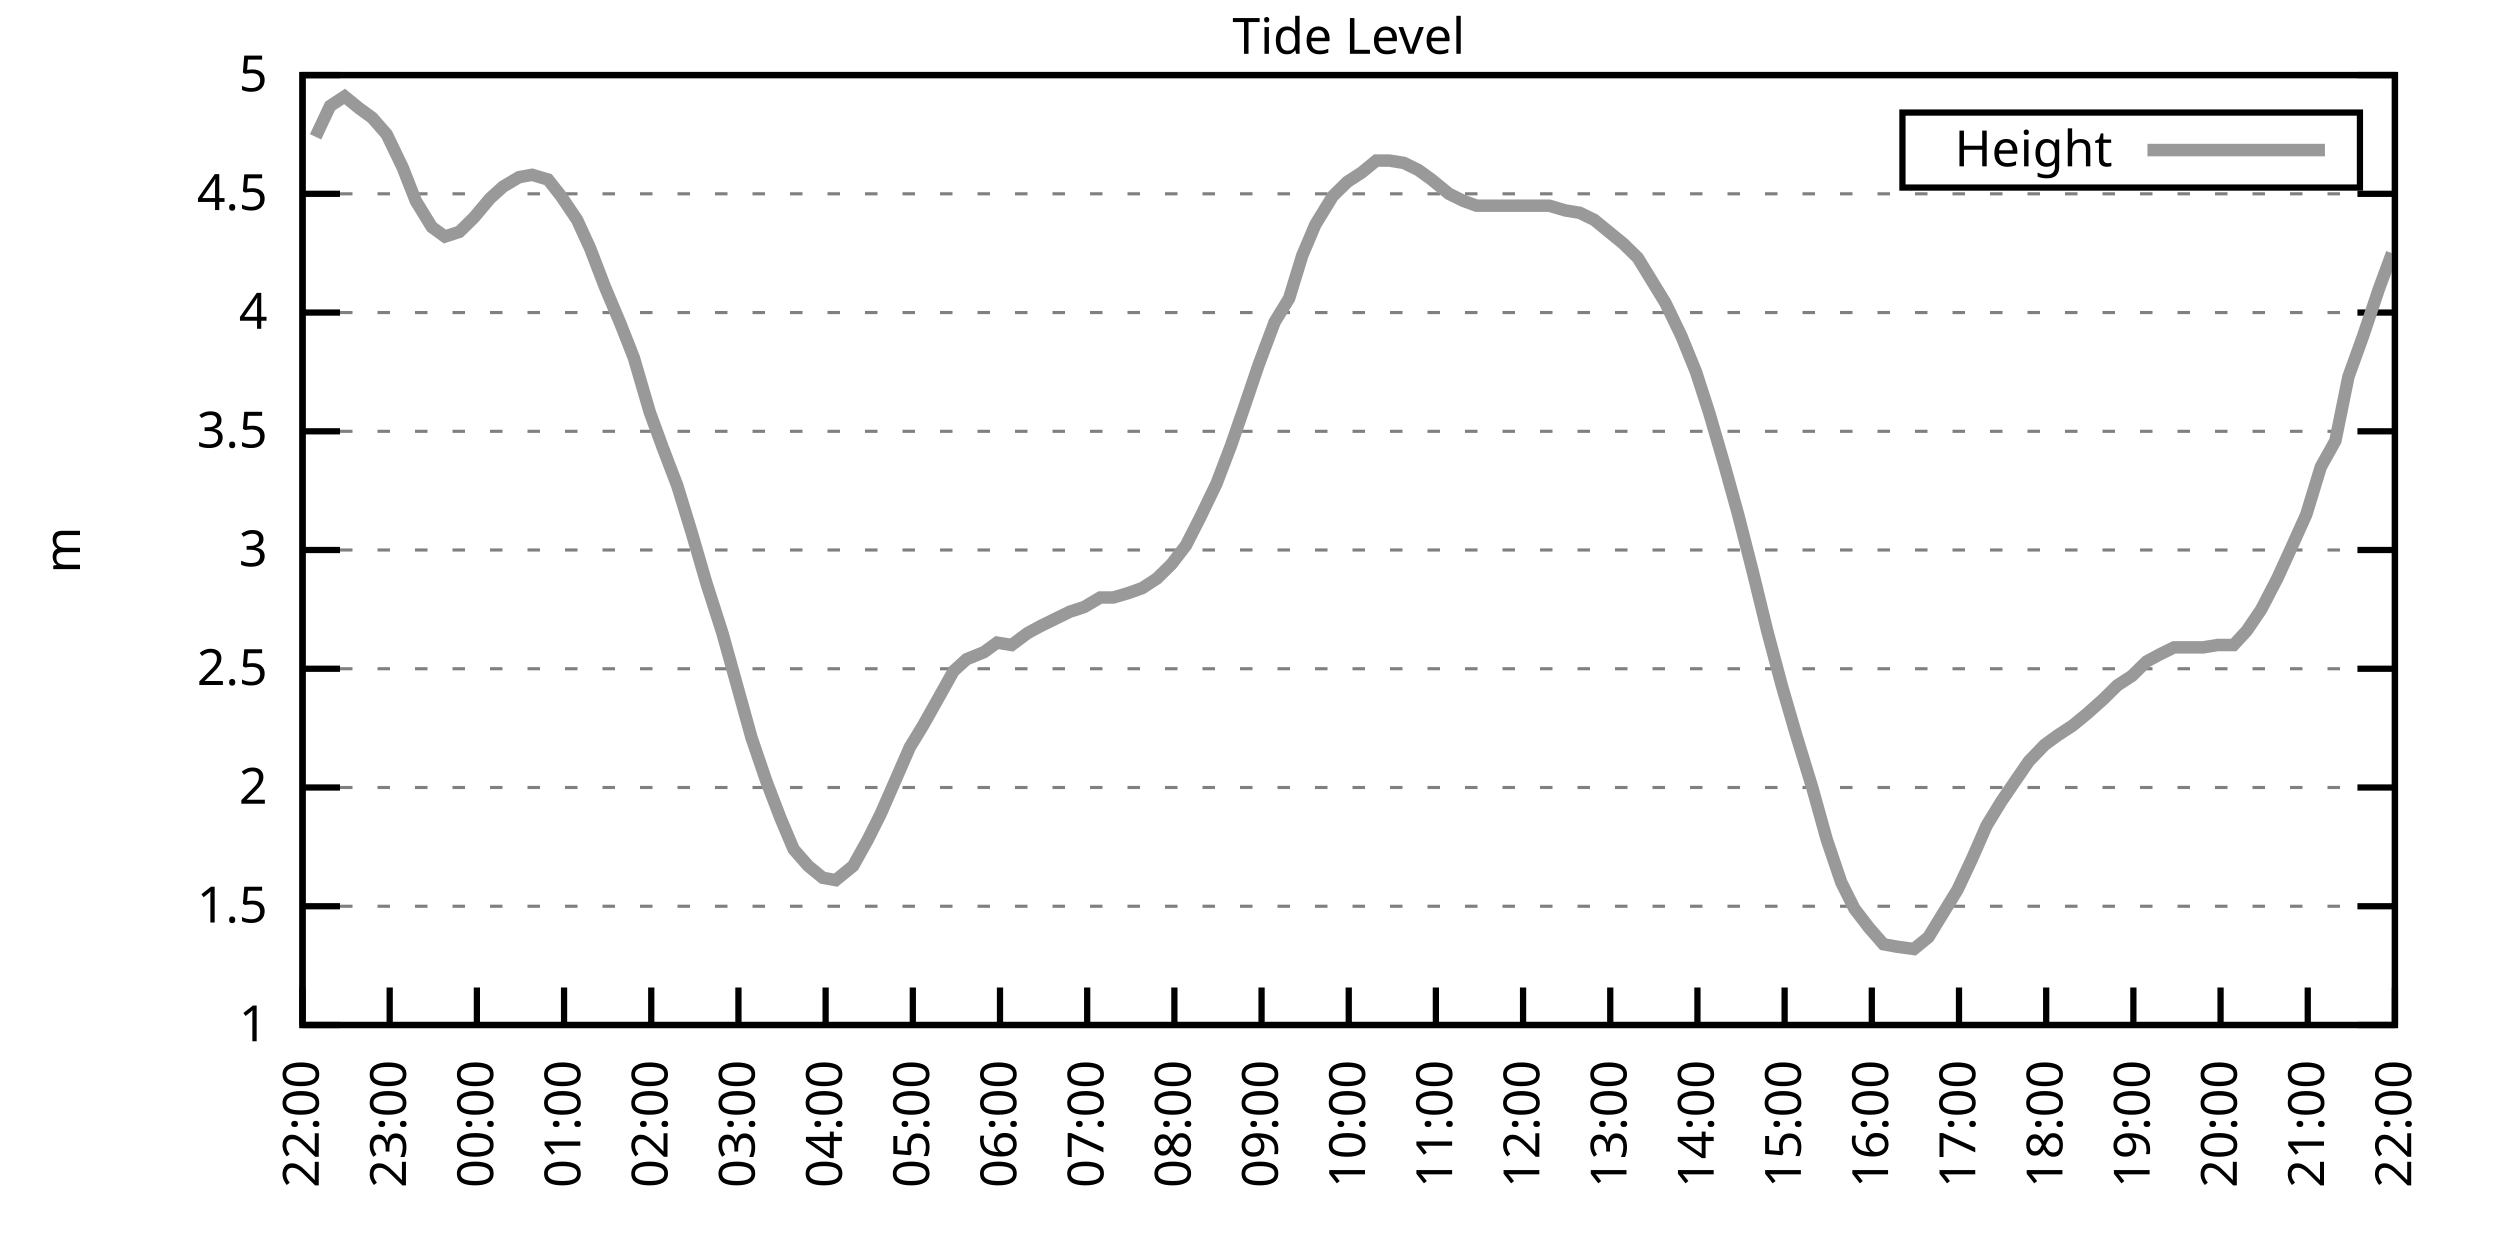
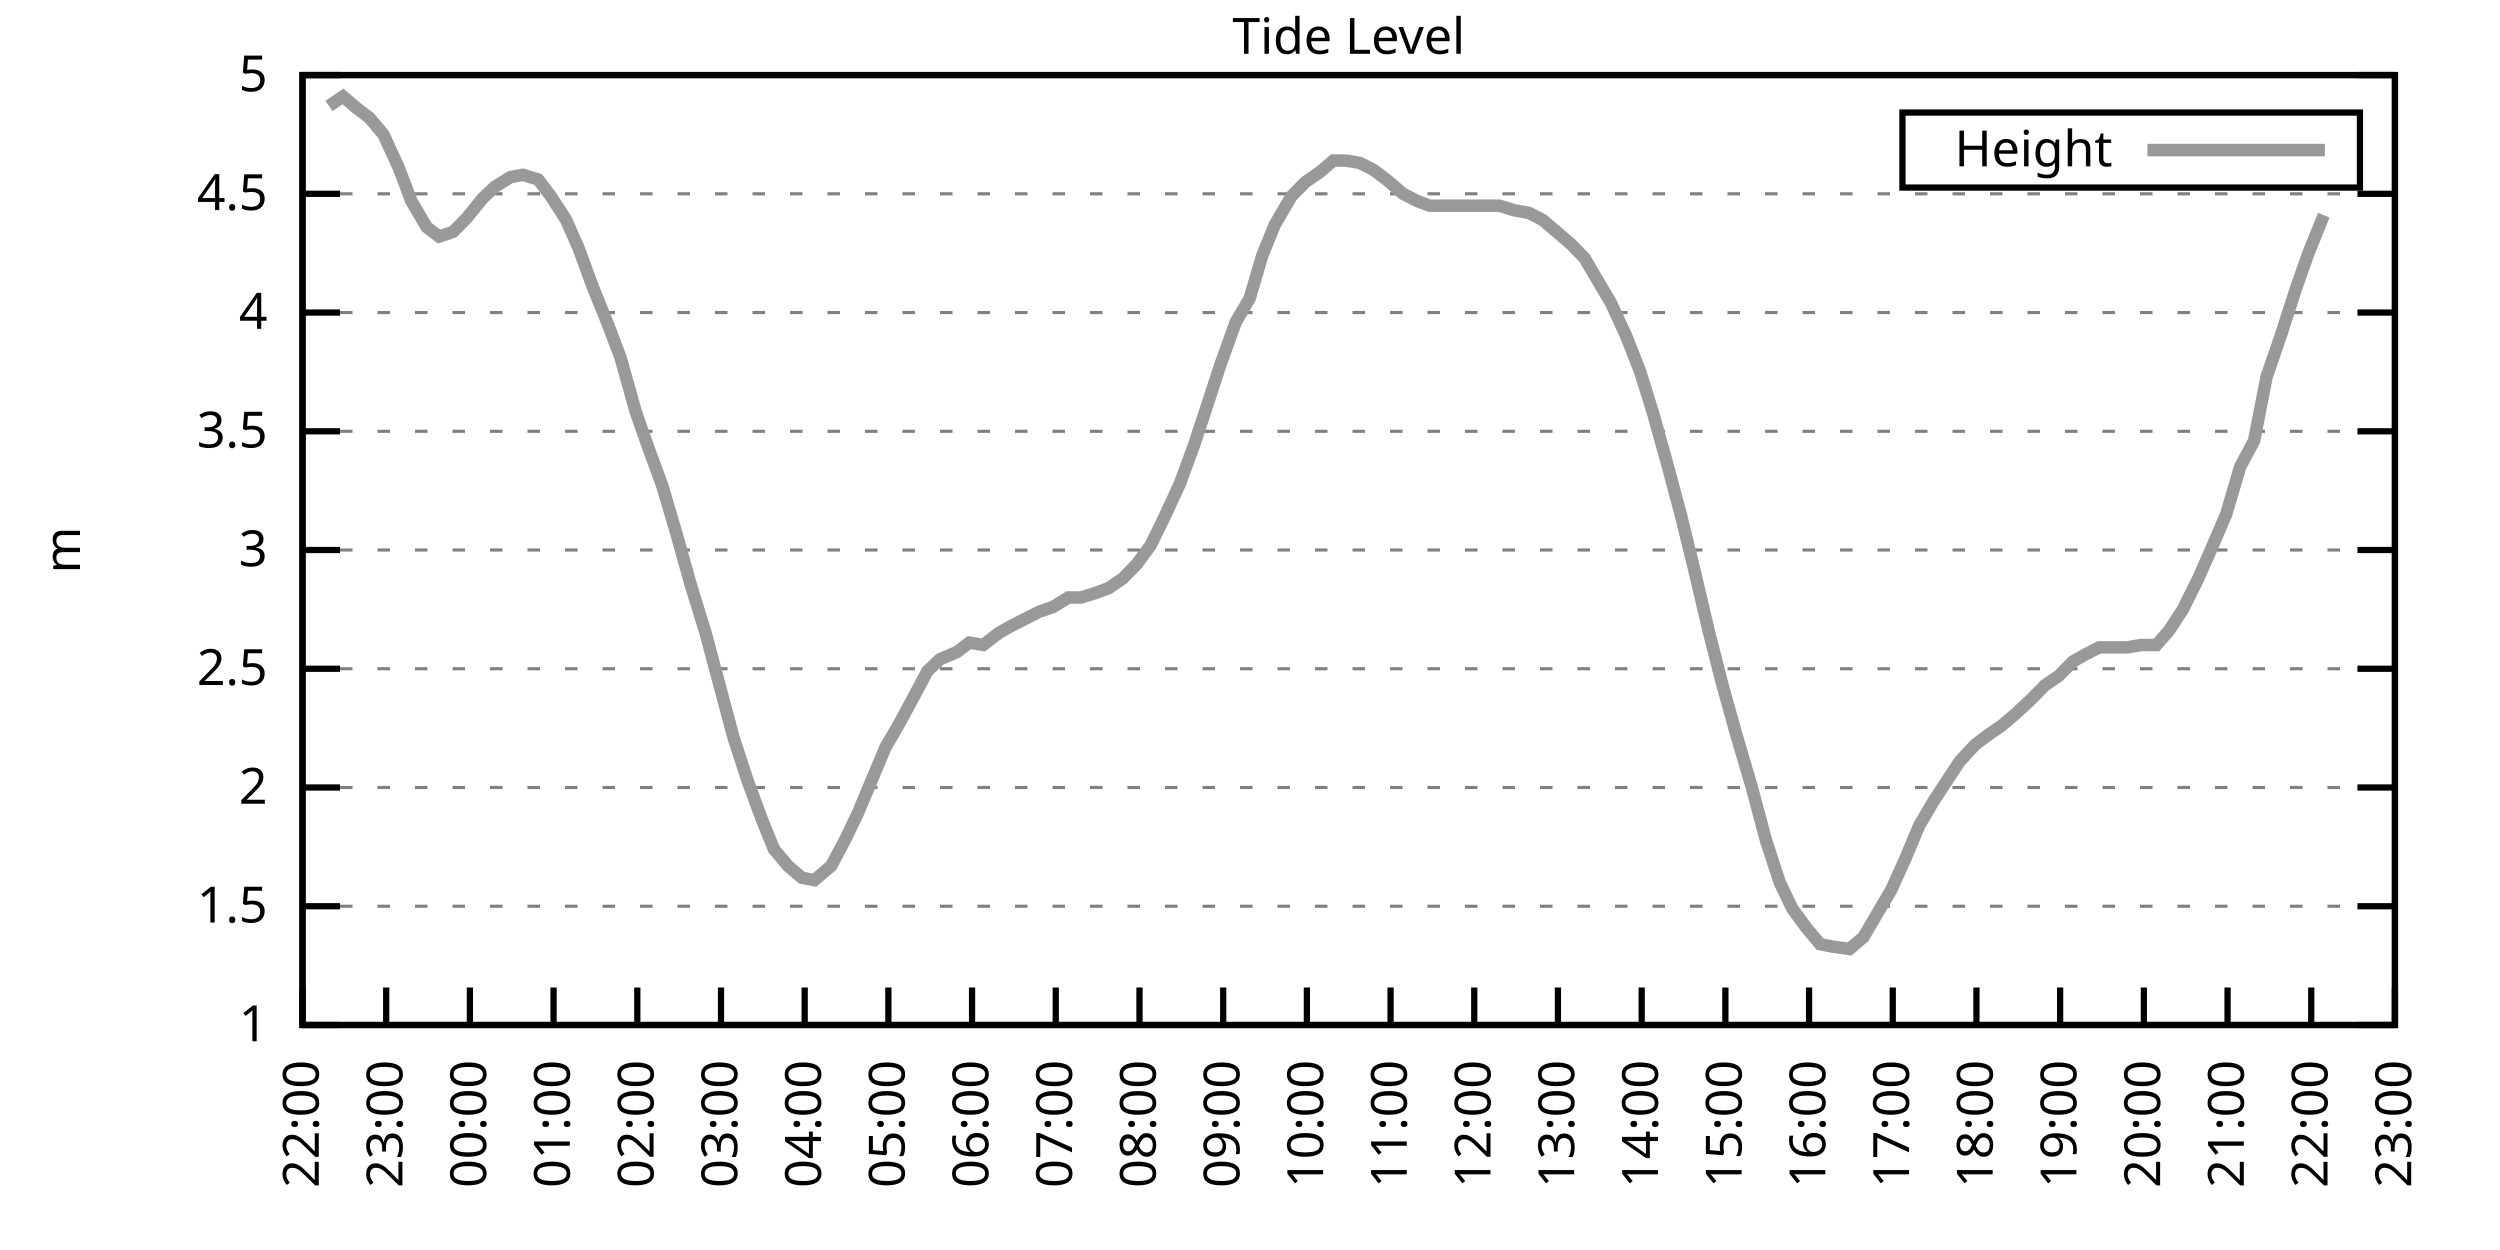
<svg xmlns="http://www.w3.org/2000/svg" xmlns:xlink="http://www.w3.org/1999/xlink" width="400" height="200" viewBox="0 0 400 200">
  <g id="gnuplot_canvas">
    <rect x="0" y="0" width="400" height="200" fill="none" />
    <defs>
      <circle id="gpDot" r="0.5" stroke-width="0.5" stroke="currentColor" />
      <path id="gpPt0" stroke-width="0.333" stroke="currentColor" d="M-1,0 h2 M0,-1 v2" />
      <path id="gpPt1" stroke-width="0.333" stroke="currentColor" d="M-1,-1 L1,1 M1,-1 L-1,1" />
      <path id="gpPt2" stroke-width="0.333" stroke="currentColor" d="M-1,0 L1,0 M0,-1 L0,1 M-1,-1 L1,1 M-1,1 L1,-1" />
      <rect id="gpPt3" stroke-width="0.333" stroke="currentColor" x="-1" y="-1" width="2" height="2" />
      <rect id="gpPt4" stroke-width="0.333" stroke="currentColor" fill="currentColor" x="-1" y="-1" width="2" height="2" />
      <circle id="gpPt5" stroke-width="0.333" stroke="currentColor" cx="0" cy="0" r="1" />
      <use xlink:href="#gpPt5" id="gpPt6" fill="currentColor" stroke="none" />
      <path id="gpPt7" stroke-width="0.333" stroke="currentColor" d="M0,-1.33 L-1.33,0.67 L1.33,0.67 z" />
      <use xlink:href="#gpPt7" id="gpPt8" fill="currentColor" stroke="none" />
      <use xlink:href="#gpPt7" id="gpPt9" stroke="currentColor" transform="rotate(180)" />
      <use xlink:href="#gpPt9" id="gpPt10" fill="currentColor" stroke="none" />
      <use xlink:href="#gpPt3" id="gpPt11" stroke="currentColor" transform="rotate(45)" />
      <use xlink:href="#gpPt11" id="gpPt12" fill="currentColor" stroke="none" />
      <path id="gpPt13" stroke-width="0.333" stroke="currentColor" d="M0,1.330 L1.265,0.411 L0.782,-1.067 L-0.782,-1.076 L-1.265,0.411 z" />
      <use xlink:href="#gpPt13" id="gpPt14" fill="currentColor" stroke="none" />
      <filter id="textbox" filterUnits="objectBoundingBox" x="0" y="0" height="1" width="1">
        <feFlood flood-color="white" flood-opacity="1" result="bgnd" />
        <feComposite in="SourceGraphic" in2="bgnd" operator="atop" />
      </filter>
      <filter id="greybox" filterUnits="objectBoundingBox" x="0" y="0" height="1" width="1">
        <feFlood flood-color="lightgrey" flood-opacity="1" result="grey" />
        <feComposite in="SourceGraphic" in2="grey" operator="atop" />
      </filter>
    </defs>
    <g fill="none" color="white" stroke="currentColor" stroke-width="1.00" stroke-linecap="butt" stroke-linejoin="miter">
</g>
    <g fill="none" color="black" stroke="currentColor" stroke-width="1.00" stroke-linecap="butt" stroke-linejoin="miter">
      <g stroke="none" shape-rendering="crispEdges">
        <polygon fill="rgb(255, 255, 255)" points="48.40,164.00 383.18,164.00 383.18,12.02 48.40,12.02 " />
      </g>
    </g>
    <g fill="none" color="black" stroke="currentColor" stroke-width="1.00" stroke-linecap="butt" stroke-linejoin="miter">
</g>
    <g fill="none" color="black" stroke="black" stroke-width="0.50" stroke-linecap="butt" stroke-linejoin="miter">
</g>
    <g fill="none" color="gray" stroke="currentColor" stroke-width="0.50" stroke-linecap="butt" stroke-linejoin="miter">
      <path stroke="gray" stroke-dasharray="2,4" class="gridline" d="M48.40,164.00 L383.19,164.00  " />
    </g>
    <g fill="none" color="gray" stroke="gray" stroke-width="1.00" stroke-linecap="butt" stroke-linejoin="miter">
</g>
    <g fill="none" color="black" stroke="currentColor" stroke-width="1.00" stroke-linecap="butt" stroke-linejoin="miter">
      <path stroke="black" d="M48.40,164.00 L54.40,164.00 M383.19,164.00 L377.19,164.00  " />
      <g transform="translate(42.80,166.60)" stroke="none" fill="black" font-family="Sans" font-size="8.00" text-anchor="end">
        <text>
          <tspan font-family="Sans"> 1</tspan>
        </text>
      </g>
    </g>
    <g fill="none" color="black" stroke="currentColor" stroke-width="1.00" stroke-linecap="butt" stroke-linejoin="miter">
</g>
    <g fill="none" color="black" stroke="black" stroke-width="0.50" stroke-linecap="butt" stroke-linejoin="miter">
</g>
    <g fill="none" color="gray" stroke="currentColor" stroke-width="0.50" stroke-linecap="butt" stroke-linejoin="miter">
      <path stroke="gray" stroke-dasharray="2,4" class="gridline" d="M48.40,145.00 L383.19,145.00  " />
    </g>
    <g fill="none" color="gray" stroke="gray" stroke-width="1.00" stroke-linecap="butt" stroke-linejoin="miter">
</g>
    <g fill="none" color="black" stroke="currentColor" stroke-width="1.00" stroke-linecap="butt" stroke-linejoin="miter">
      <path stroke="black" d="M48.40,145.00 L54.40,145.00 M383.19,145.00 L377.19,145.00  " />
      <g transform="translate(42.80,147.60)" stroke="none" fill="black" font-family="Sans" font-size="8.00" text-anchor="end">
        <text>
          <tspan font-family="Sans"> 1.5</tspan>
        </text>
      </g>
    </g>
    <g fill="none" color="black" stroke="currentColor" stroke-width="1.00" stroke-linecap="butt" stroke-linejoin="miter">
</g>
    <g fill="none" color="black" stroke="black" stroke-width="0.50" stroke-linecap="butt" stroke-linejoin="miter">
</g>
    <g fill="none" color="gray" stroke="currentColor" stroke-width="0.50" stroke-linecap="butt" stroke-linejoin="miter">
      <path stroke="gray" stroke-dasharray="2,4" class="gridline" d="M48.40,126.00 L383.19,126.00  " />
    </g>
    <g fill="none" color="gray" stroke="gray" stroke-width="1.00" stroke-linecap="butt" stroke-linejoin="miter">
</g>
    <g fill="none" color="black" stroke="currentColor" stroke-width="1.00" stroke-linecap="butt" stroke-linejoin="miter">
      <path stroke="black" d="M48.40,126.00 L54.40,126.00 M383.19,126.00 L377.19,126.00  " />
      <g transform="translate(42.80,128.60)" stroke="none" fill="black" font-family="Sans" font-size="8.00" text-anchor="end">
        <text>
          <tspan font-family="Sans"> 2</tspan>
        </text>
      </g>
    </g>
    <g fill="none" color="black" stroke="currentColor" stroke-width="1.00" stroke-linecap="butt" stroke-linejoin="miter">
</g>
    <g fill="none" color="black" stroke="black" stroke-width="0.50" stroke-linecap="butt" stroke-linejoin="miter">
</g>
    <g fill="none" color="gray" stroke="currentColor" stroke-width="0.50" stroke-linecap="butt" stroke-linejoin="miter">
      <path stroke="gray" stroke-dasharray="2,4" class="gridline" d="M48.40,107.00 L383.19,107.00  " />
    </g>
    <g fill="none" color="gray" stroke="gray" stroke-width="1.00" stroke-linecap="butt" stroke-linejoin="miter">
</g>
    <g fill="none" color="black" stroke="currentColor" stroke-width="1.00" stroke-linecap="butt" stroke-linejoin="miter">
      <path stroke="black" d="M48.40,107.00 L54.40,107.00 M383.19,107.00 L377.19,107.00  " />
      <g transform="translate(42.80,109.60)" stroke="none" fill="black" font-family="Sans" font-size="8.00" text-anchor="end">
        <text>
          <tspan font-family="Sans"> 2.5</tspan>
        </text>
      </g>
    </g>
    <g fill="none" color="black" stroke="currentColor" stroke-width="1.00" stroke-linecap="butt" stroke-linejoin="miter">
</g>
    <g fill="none" color="black" stroke="black" stroke-width="0.50" stroke-linecap="butt" stroke-linejoin="miter">
</g>
    <g fill="none" color="gray" stroke="currentColor" stroke-width="0.50" stroke-linecap="butt" stroke-linejoin="miter">
      <path stroke="gray" stroke-dasharray="2,4" class="gridline" d="M48.40,88.00 L383.19,88.00  " />
    </g>
    <g fill="none" color="gray" stroke="gray" stroke-width="1.00" stroke-linecap="butt" stroke-linejoin="miter">
</g>
    <g fill="none" color="black" stroke="currentColor" stroke-width="1.00" stroke-linecap="butt" stroke-linejoin="miter">
      <path stroke="black" d="M48.40,88.00 L54.40,88.00 M383.19,88.00 L377.19,88.00  " />
      <g transform="translate(42.80,90.60)" stroke="none" fill="black" font-family="Sans" font-size="8.00" text-anchor="end">
        <text>
          <tspan font-family="Sans"> 3</tspan>
        </text>
      </g>
    </g>
    <g fill="none" color="black" stroke="currentColor" stroke-width="1.00" stroke-linecap="butt" stroke-linejoin="miter">
</g>
    <g fill="none" color="black" stroke="black" stroke-width="0.50" stroke-linecap="butt" stroke-linejoin="miter">
</g>
    <g fill="none" color="gray" stroke="currentColor" stroke-width="0.50" stroke-linecap="butt" stroke-linejoin="miter">
      <path stroke="gray" stroke-dasharray="2,4" class="gridline" d="M48.40,69.01 L383.19,69.01  " />
    </g>
    <g fill="none" color="gray" stroke="gray" stroke-width="1.00" stroke-linecap="butt" stroke-linejoin="miter">
</g>
    <g fill="none" color="black" stroke="currentColor" stroke-width="1.00" stroke-linecap="butt" stroke-linejoin="miter">
      <path stroke="black" d="M48.40,69.01 L54.40,69.01 M383.19,69.01 L377.19,69.01  " />
      <g transform="translate(42.80,71.61)" stroke="none" fill="black" font-family="Sans" font-size="8.00" text-anchor="end">
        <text>
          <tspan font-family="Sans"> 3.5</tspan>
        </text>
      </g>
    </g>
    <g fill="none" color="black" stroke="currentColor" stroke-width="1.00" stroke-linecap="butt" stroke-linejoin="miter">
</g>
    <g fill="none" color="black" stroke="black" stroke-width="0.50" stroke-linecap="butt" stroke-linejoin="miter">
</g>
    <g fill="none" color="gray" stroke="currentColor" stroke-width="0.50" stroke-linecap="butt" stroke-linejoin="miter">
      <path stroke="gray" stroke-dasharray="2,4" class="gridline" d="M48.40,50.01 L383.19,50.01  " />
    </g>
    <g fill="none" color="gray" stroke="gray" stroke-width="1.00" stroke-linecap="butt" stroke-linejoin="miter">
</g>
    <g fill="none" color="black" stroke="currentColor" stroke-width="1.00" stroke-linecap="butt" stroke-linejoin="miter">
      <path stroke="black" d="M48.40,50.01 L54.40,50.01 M383.19,50.01 L377.19,50.01  " />
      <g transform="translate(42.80,52.61)" stroke="none" fill="black" font-family="Sans" font-size="8.00" text-anchor="end">
        <text>
          <tspan font-family="Sans"> 4</tspan>
        </text>
      </g>
    </g>
    <g fill="none" color="black" stroke="currentColor" stroke-width="1.00" stroke-linecap="butt" stroke-linejoin="miter">
</g>
    <g fill="none" color="black" stroke="black" stroke-width="0.50" stroke-linecap="butt" stroke-linejoin="miter">
</g>
    <g fill="none" color="gray" stroke="currentColor" stroke-width="0.50" stroke-linecap="butt" stroke-linejoin="miter">
      <path stroke="gray" stroke-dasharray="2,4" class="gridline" d="M48.40,31.01 L383.19,31.01  " />
    </g>
    <g fill="none" color="gray" stroke="gray" stroke-width="1.00" stroke-linecap="butt" stroke-linejoin="miter">
</g>
    <g fill="none" color="black" stroke="currentColor" stroke-width="1.00" stroke-linecap="butt" stroke-linejoin="miter">
      <path stroke="black" d="M48.40,31.01 L54.40,31.01 M383.19,31.01 L377.19,31.01  " />
      <g transform="translate(42.80,33.61)" stroke="none" fill="black" font-family="Sans" font-size="8.00" text-anchor="end">
        <text>
          <tspan font-family="Sans"> 4.5</tspan>
        </text>
      </g>
    </g>
    <g fill="none" color="black" stroke="currentColor" stroke-width="1.00" stroke-linecap="butt" stroke-linejoin="miter">
</g>
    <g fill="none" color="black" stroke="black" stroke-width="0.50" stroke-linecap="butt" stroke-linejoin="miter">
</g>
    <g fill="none" color="gray" stroke="currentColor" stroke-width="0.50" stroke-linecap="butt" stroke-linejoin="miter">
      <path stroke="gray" stroke-dasharray="2,4" class="gridline" d="M48.40,12.01 L383.19,12.01  " />
    </g>
    <g fill="none" color="gray" stroke="gray" stroke-width="1.00" stroke-linecap="butt" stroke-linejoin="miter">
</g>
    <g fill="none" color="black" stroke="currentColor" stroke-width="1.00" stroke-linecap="butt" stroke-linejoin="miter">
      <path stroke="black" d="M48.40,12.01 L54.40,12.01 M383.19,12.01 L377.19,12.01  " />
      <g transform="translate(42.80,14.61)" stroke="none" fill="black" font-family="Sans" font-size="8.00" text-anchor="end">
        <text>
          <tspan font-family="Sans"> 5</tspan>
        </text>
      </g>
    </g>
    <g fill="none" color="black" stroke="currentColor" stroke-width="1.00" stroke-linecap="butt" stroke-linejoin="miter">
      <path stroke="black" d="M48.40,164.00 L48.40,158.00  " />
      <g transform="translate(51.00,169.60) rotate(270.00)" stroke="none" fill="black" font-family="Sans" font-size="8.00" text-anchor="end">
        <text>
          <tspan font-family="Sans">22:00</tspan>
        </text>
      </g>
    </g>
    <g fill="none" color="black" stroke="currentColor" stroke-width="1.00" stroke-linecap="butt" stroke-linejoin="miter">
-       <path stroke="black" d="M62.35,164.00 L62.35,158.00  " />
-       <g transform="translate(64.95,169.60) rotate(270.00)" stroke="none" fill="black" font-family="Sans" font-size="8.00" text-anchor="end">
+       <path stroke="black" d="M61.79,164.00 L61.79,158.00  " />
+       <g transform="translate(64.39,169.60) rotate(270.00)" stroke="none" fill="black" font-family="Sans" font-size="8.00" text-anchor="end">
        <text>
          <tspan font-family="Sans">23:00</tspan>
        </text>
      </g>
    </g>
    <g fill="none" color="black" stroke="currentColor" stroke-width="1.00" stroke-linecap="butt" stroke-linejoin="miter">
-       <path stroke="black" d="M76.30,164.00 L76.30,158.00  " />
-       <g transform="translate(78.90,169.60) rotate(270.00)" stroke="none" fill="black" font-family="Sans" font-size="8.00" text-anchor="end">
+       <path stroke="black" d="M75.18,164.00 L75.18,158.00  " />
+       <g transform="translate(77.78,169.60) rotate(270.00)" stroke="none" fill="black" font-family="Sans" font-size="8.00" text-anchor="end">
        <text>
          <tspan font-family="Sans">00:00</tspan>
        </text>
      </g>
    </g>
    <g fill="none" color="black" stroke="currentColor" stroke-width="1.00" stroke-linecap="butt" stroke-linejoin="miter">
-       <path stroke="black" d="M90.25,164.00 L90.25,158.00  " />
-       <g transform="translate(92.85,169.60) rotate(270.00)" stroke="none" fill="black" font-family="Sans" font-size="8.00" text-anchor="end">
+       <path stroke="black" d="M88.57,164.00 L88.57,158.00  " />
+       <g transform="translate(91.17,169.60) rotate(270.00)" stroke="none" fill="black" font-family="Sans" font-size="8.00" text-anchor="end">
        <text>
          <tspan font-family="Sans">01:00</tspan>
        </text>
      </g>
    </g>
    <g fill="none" color="black" stroke="currentColor" stroke-width="1.00" stroke-linecap="butt" stroke-linejoin="miter">
-       <path stroke="black" d="M104.20,164.00 L104.20,158.00  " />
-       <g transform="translate(106.80,169.60) rotate(270.00)" stroke="none" fill="black" font-family="Sans" font-size="8.00" text-anchor="end">
+       <path stroke="black" d="M101.97,164.00 L101.97,158.00  " />
+       <g transform="translate(104.57,169.60) rotate(270.00)" stroke="none" fill="black" font-family="Sans" font-size="8.00" text-anchor="end">
        <text>
          <tspan font-family="Sans">02:00</tspan>
        </text>
      </g>
    </g>
    <g fill="none" color="black" stroke="currentColor" stroke-width="1.00" stroke-linecap="butt" stroke-linejoin="miter">
-       <path stroke="black" d="M118.15,164.00 L118.15,158.00  " />
-       <g transform="translate(120.75,169.60) rotate(270.00)" stroke="none" fill="black" font-family="Sans" font-size="8.00" text-anchor="end">
+       <path stroke="black" d="M115.36,164.00 L115.36,158.00  " />
+       <g transform="translate(117.96,169.60) rotate(270.00)" stroke="none" fill="black" font-family="Sans" font-size="8.00" text-anchor="end">
        <text>
          <tspan font-family="Sans">03:00</tspan>
        </text>
      </g>
    </g>
    <g fill="none" color="black" stroke="currentColor" stroke-width="1.00" stroke-linecap="butt" stroke-linejoin="miter">
-       <path stroke="black" d="M132.10,164.00 L132.10,158.00  " />
-       <g transform="translate(134.70,169.60) rotate(270.00)" stroke="none" fill="black" font-family="Sans" font-size="8.00" text-anchor="end">
+       <path stroke="black" d="M128.75,164.00 L128.75,158.00  " />
+       <g transform="translate(131.35,169.60) rotate(270.00)" stroke="none" fill="black" font-family="Sans" font-size="8.00" text-anchor="end">
        <text>
          <tspan font-family="Sans">04:00</tspan>
        </text>
      </g>
    </g>
    <g fill="none" color="black" stroke="currentColor" stroke-width="1.00" stroke-linecap="butt" stroke-linejoin="miter">
-       <path stroke="black" d="M146.05,164.00 L146.05,158.00  " />
-       <g transform="translate(148.65,169.60) rotate(270.00)" stroke="none" fill="black" font-family="Sans" font-size="8.00" text-anchor="end">
+       <path stroke="black" d="M142.14,164.00 L142.14,158.00  " />
+       <g transform="translate(144.74,169.60) rotate(270.00)" stroke="none" fill="black" font-family="Sans" font-size="8.00" text-anchor="end">
        <text>
          <tspan font-family="Sans">05:00</tspan>
        </text>
      </g>
    </g>
    <g fill="none" color="black" stroke="currentColor" stroke-width="1.00" stroke-linecap="butt" stroke-linejoin="miter">
-       <path stroke="black" d="M160.00,164.00 L160.00,158.00  " />
-       <g transform="translate(162.60,169.60) rotate(270.00)" stroke="none" fill="black" font-family="Sans" font-size="8.00" text-anchor="end">
+       <path stroke="black" d="M155.53,164.00 L155.53,158.00  " />
+       <g transform="translate(158.13,169.60) rotate(270.00)" stroke="none" fill="black" font-family="Sans" font-size="8.00" text-anchor="end">
        <text>
          <tspan font-family="Sans">06:00</tspan>
        </text>
      </g>
    </g>
    <g fill="none" color="black" stroke="currentColor" stroke-width="1.00" stroke-linecap="butt" stroke-linejoin="miter">
-       <path stroke="black" d="M173.95,164.00 L173.95,158.00  " />
-       <g transform="translate(176.55,169.60) rotate(270.00)" stroke="none" fill="black" font-family="Sans" font-size="8.00" text-anchor="end">
+       <path stroke="black" d="M168.92,164.00 L168.92,158.00  " />
+       <g transform="translate(171.52,169.60) rotate(270.00)" stroke="none" fill="black" font-family="Sans" font-size="8.00" text-anchor="end">
        <text>
          <tspan font-family="Sans">07:00</tspan>
        </text>
      </g>
    </g>
    <g fill="none" color="black" stroke="currentColor" stroke-width="1.00" stroke-linecap="butt" stroke-linejoin="miter">
-       <path stroke="black" d="M187.90,164.00 L187.90,158.00  " />
-       <g transform="translate(190.50,169.60) rotate(270.00)" stroke="none" fill="black" font-family="Sans" font-size="8.00" text-anchor="end">
+       <path stroke="black" d="M182.32,164.00 L182.32,158.00  " />
+       <g transform="translate(184.92,169.60) rotate(270.00)" stroke="none" fill="black" font-family="Sans" font-size="8.00" text-anchor="end">
        <text>
          <tspan font-family="Sans">08:00</tspan>
        </text>
      </g>
    </g>
    <g fill="none" color="black" stroke="currentColor" stroke-width="1.00" stroke-linecap="butt" stroke-linejoin="miter">
-       <path stroke="black" d="M201.85,164.00 L201.85,158.00  " />
-       <g transform="translate(204.45,169.60) rotate(270.00)" stroke="none" fill="black" font-family="Sans" font-size="8.00" text-anchor="end">
+       <path stroke="black" d="M195.71,164.00 L195.71,158.00  " />
+       <g transform="translate(198.31,169.60) rotate(270.00)" stroke="none" fill="black" font-family="Sans" font-size="8.00" text-anchor="end">
        <text>
          <tspan font-family="Sans">09:00</tspan>
        </text>
      </g>
    </g>
    <g fill="none" color="black" stroke="currentColor" stroke-width="1.00" stroke-linecap="butt" stroke-linejoin="miter">
-       <path stroke="black" d="M215.80,164.00 L215.80,158.00  " />
-       <g transform="translate(218.40,169.60) rotate(270.00)" stroke="none" fill="black" font-family="Sans" font-size="8.00" text-anchor="end">
+       <path stroke="black" d="M209.10,164.00 L209.10,158.00  " />
+       <g transform="translate(211.70,169.60) rotate(270.00)" stroke="none" fill="black" font-family="Sans" font-size="8.00" text-anchor="end">
        <text>
          <tspan font-family="Sans">10:00</tspan>
        </text>
      </g>
    </g>
    <g fill="none" color="black" stroke="currentColor" stroke-width="1.00" stroke-linecap="butt" stroke-linejoin="miter">
-       <path stroke="black" d="M229.74,164.00 L229.74,158.00  " />
-       <g transform="translate(232.34,169.60) rotate(270.00)" stroke="none" fill="black" font-family="Sans" font-size="8.00" text-anchor="end">
+       <path stroke="black" d="M222.49,164.00 L222.49,158.00  " />
+       <g transform="translate(225.09,169.60) rotate(270.00)" stroke="none" fill="black" font-family="Sans" font-size="8.00" text-anchor="end">
        <text>
          <tspan font-family="Sans">11:00</tspan>
        </text>
      </g>
    </g>
    <g fill="none" color="black" stroke="currentColor" stroke-width="1.00" stroke-linecap="butt" stroke-linejoin="miter">
-       <path stroke="black" d="M243.69,164.00 L243.69,158.00  " />
-       <g transform="translate(246.29,169.60) rotate(270.00)" stroke="none" fill="black" font-family="Sans" font-size="8.00" text-anchor="end">
+       <path stroke="black" d="M235.88,164.00 L235.88,158.00  " />
+       <g transform="translate(238.48,169.60) rotate(270.00)" stroke="none" fill="black" font-family="Sans" font-size="8.00" text-anchor="end">
        <text>
          <tspan font-family="Sans">12:00</tspan>
        </text>
      </g>
    </g>
    <g fill="none" color="black" stroke="currentColor" stroke-width="1.00" stroke-linecap="butt" stroke-linejoin="miter">
-       <path stroke="black" d="M257.64,164.00 L257.64,158.00  " />
-       <g transform="translate(260.24,169.60) rotate(270.00)" stroke="none" fill="black" font-family="Sans" font-size="8.00" text-anchor="end">
+       <path stroke="black" d="M249.27,164.00 L249.27,158.00  " />
+       <g transform="translate(251.87,169.60) rotate(270.00)" stroke="none" fill="black" font-family="Sans" font-size="8.00" text-anchor="end">
        <text>
          <tspan font-family="Sans">13:00</tspan>
        </text>
      </g>
    </g>
    <g fill="none" color="black" stroke="currentColor" stroke-width="1.00" stroke-linecap="butt" stroke-linejoin="miter">
-       <path stroke="black" d="M271.59,164.00 L271.59,158.00  " />
-       <g transform="translate(274.19,169.60) rotate(270.00)" stroke="none" fill="black" font-family="Sans" font-size="8.00" text-anchor="end">
+       <path stroke="black" d="M262.67,164.00 L262.67,158.00  " />
+       <g transform="translate(265.27,169.60) rotate(270.00)" stroke="none" fill="black" font-family="Sans" font-size="8.00" text-anchor="end">
        <text>
          <tspan font-family="Sans">14:00</tspan>
        </text>
      </g>
    </g>
    <g fill="none" color="black" stroke="currentColor" stroke-width="1.00" stroke-linecap="butt" stroke-linejoin="miter">
-       <path stroke="black" d="M285.54,164.00 L285.54,158.00  " />
-       <g transform="translate(288.14,169.60) rotate(270.00)" stroke="none" fill="black" font-family="Sans" font-size="8.00" text-anchor="end">
+       <path stroke="black" d="M276.06,164.00 L276.06,158.00  " />
+       <g transform="translate(278.66,169.60) rotate(270.00)" stroke="none" fill="black" font-family="Sans" font-size="8.00" text-anchor="end">
        <text>
          <tspan font-family="Sans">15:00</tspan>
        </text>
      </g>
    </g>
    <g fill="none" color="black" stroke="currentColor" stroke-width="1.00" stroke-linecap="butt" stroke-linejoin="miter">
-       <path stroke="black" d="M299.49,164.00 L299.49,158.00  " />
-       <g transform="translate(302.09,169.60) rotate(270.00)" stroke="none" fill="black" font-family="Sans" font-size="8.00" text-anchor="end">
+       <path stroke="black" d="M289.45,164.00 L289.45,158.00  " />
+       <g transform="translate(292.05,169.60) rotate(270.00)" stroke="none" fill="black" font-family="Sans" font-size="8.00" text-anchor="end">
        <text>
          <tspan font-family="Sans">16:00</tspan>
        </text>
      </g>
    </g>
    <g fill="none" color="black" stroke="currentColor" stroke-width="1.00" stroke-linecap="butt" stroke-linejoin="miter">
-       <path stroke="black" d="M313.44,164.00 L313.44,158.00  " />
-       <g transform="translate(316.04,169.60) rotate(270.00)" stroke="none" fill="black" font-family="Sans" font-size="8.00" text-anchor="end">
+       <path stroke="black" d="M302.84,164.00 L302.84,158.00  " />
+       <g transform="translate(305.44,169.60) rotate(270.00)" stroke="none" fill="black" font-family="Sans" font-size="8.00" text-anchor="end">
        <text>
          <tspan font-family="Sans">17:00</tspan>
        </text>
      </g>
    </g>
    <g fill="none" color="black" stroke="currentColor" stroke-width="1.00" stroke-linecap="butt" stroke-linejoin="miter">
-       <path stroke="black" d="M327.39,164.00 L327.39,158.00  " />
-       <g transform="translate(329.99,169.60) rotate(270.00)" stroke="none" fill="black" font-family="Sans" font-size="8.00" text-anchor="end">
+       <path stroke="black" d="M316.23,164.00 L316.23,158.00  " />
+       <g transform="translate(318.83,169.60) rotate(270.00)" stroke="none" fill="black" font-family="Sans" font-size="8.00" text-anchor="end">
        <text>
          <tspan font-family="Sans">18:00</tspan>
        </text>
      </g>
    </g>
    <g fill="none" color="black" stroke="currentColor" stroke-width="1.00" stroke-linecap="butt" stroke-linejoin="miter">
-       <path stroke="black" d="M341.34,164.00 L341.34,158.00  " />
-       <g transform="translate(343.94,169.60) rotate(270.00)" stroke="none" fill="black" font-family="Sans" font-size="8.00" text-anchor="end">
+       <path stroke="black" d="M329.62,164.00 L329.62,158.00  " />
+       <g transform="translate(332.22,169.60) rotate(270.00)" stroke="none" fill="black" font-family="Sans" font-size="8.00" text-anchor="end">
        <text>
          <tspan font-family="Sans">19:00</tspan>
        </text>
      </g>
    </g>
    <g fill="none" color="black" stroke="currentColor" stroke-width="1.00" stroke-linecap="butt" stroke-linejoin="miter">
-       <path stroke="black" d="M355.29,164.00 L355.29,158.00  " />
-       <g transform="translate(357.89,169.60) rotate(270.00)" stroke="none" fill="black" font-family="Sans" font-size="8.00" text-anchor="end">
+       <path stroke="black" d="M343.02,164.00 L343.02,158.00  " />
+       <g transform="translate(345.62,169.60) rotate(270.00)" stroke="none" fill="black" font-family="Sans" font-size="8.00" text-anchor="end">
        <text>
          <tspan font-family="Sans">20:00</tspan>
        </text>
      </g>
    </g>
    <g fill="none" color="black" stroke="currentColor" stroke-width="1.00" stroke-linecap="butt" stroke-linejoin="miter">
-       <path stroke="black" d="M369.24,164.00 L369.24,158.00  " />
-       <g transform="translate(371.84,169.60) rotate(270.00)" stroke="none" fill="black" font-family="Sans" font-size="8.00" text-anchor="end">
+       <path stroke="black" d="M356.41,164.00 L356.41,158.00  " />
+       <g transform="translate(359.01,169.60) rotate(270.00)" stroke="none" fill="black" font-family="Sans" font-size="8.00" text-anchor="end">
        <text>
          <tspan font-family="Sans">21:00</tspan>
+         </text>
+       </g>
+     </g>
+     <g fill="none" color="black" stroke="currentColor" stroke-width="1.00" stroke-linecap="butt" stroke-linejoin="miter">
+       <path stroke="black" d="M369.80,164.00 L369.80,158.00  " />
+       <g transform="translate(372.40,169.60) rotate(270.00)" stroke="none" fill="black" font-family="Sans" font-size="8.00" text-anchor="end">
+         <text>
+           <tspan font-family="Sans">22:00</tspan>
        </text>
      </g>
    </g>
    <g fill="none" color="black" stroke="currentColor" stroke-width="1.00" stroke-linecap="butt" stroke-linejoin="miter">
      <path stroke="black" d="M383.19,164.00 L383.19,158.00  " />
      <g transform="translate(385.79,169.60) rotate(270.00)" stroke="none" fill="black" font-family="Sans" font-size="8.00" text-anchor="end">
        <text>
-           <tspan font-family="Sans">22:00</tspan>
+           <tspan font-family="Sans">23:00</tspan>
        </text>
      </g>
    </g>
    <g fill="none" color="black" stroke="currentColor" stroke-width="1.00" stroke-linecap="butt" stroke-linejoin="miter">
</g>
    <g fill="none" color="black" stroke="currentColor" stroke-width="1.00" stroke-linecap="butt" stroke-linejoin="miter">
      <path stroke="black" d="M48.40,12.01 L48.40,164.00 L383.19,164.00 L383.19,12.01 L48.40,12.01 Z  " />
    </g>
    <g fill="none" color="black" stroke="currentColor" stroke-width="1.00" stroke-linecap="butt" stroke-linejoin="miter">
</g>
    <g fill="none" color="black" stroke="currentColor" stroke-width="1.00" stroke-linecap="butt" stroke-linejoin="miter">
      <path stroke="black" d="M304.39,30.01 L304.39,18.01 L377.59,18.01 L377.59,30.01 L304.39,30.01 Z  " />
    </g>
    <g id="Tide_level_plot_1">
      <g fill="none" color="white" stroke="black" stroke-width="2.00" stroke-linecap="butt" stroke-linejoin="miter">
</g>
      <g fill="none" color="black" stroke="currentColor" stroke-width="2.00" stroke-linecap="butt" stroke-linejoin="miter">
        <g transform="translate(337.99,26.61)" stroke="none" fill="black" font-family="Sans" font-size="8.00" text-anchor="end">
          <text>
            <tspan font-family="Sans">Height</tspan>
          </text>
        </g>
      </g>
      <g fill="none" color="black" stroke="currentColor" stroke-width="2.00" stroke-linecap="butt" stroke-linejoin="miter">
-         <path stroke="rgb(153, 153, 153)" d="M343.59,24.01 L371.99,24.01 M50.49,21.89 L52.82,16.95 L55.14,15.43 L57.47,17.33 L59.56,18.85 L61.88,21.51   L64.44,26.83 L66.53,32.15 L69.09,36.33 L71.18,37.85 L73.51,37.09 L75.83,34.81 L78.39,31.77 L80.48,29.87   L83.04,28.35 L85.13,27.97 L87.69,28.73 L89.78,31.39 L92.34,35.19 L94.43,39.75 L96.76,45.83 L99.32,51.91   L101.41,57.23 L103.97,65.97 L106.06,71.67 L108.38,77.75 L110.71,85.35 L113.03,93.32 L115.59,101.30 L117.92,109.66   L120.24,118.02 L122.57,124.86 L124.89,130.94 L126.98,135.88 L129.31,138.54 L131.63,140.44 L133.72,140.82 L136.51,138.54   L138.84,134.36 L140.93,130.18 L143.26,124.86 L145.58,119.54 L147.67,116.12 L150.23,111.56 L152.56,107.38 L154.65,105.48   L157.44,104.34 L159.53,102.82 L161.86,103.20 L164.41,101.30 L166.51,100.16 L168.83,99.02 L171.16,97.88 L173.48,97.12   L176.04,95.60 L178.13,95.60 L180.69,94.84 L182.78,94.08 L185.11,92.56 L187.43,90.28 L189.76,87.25 L192.08,82.69   L194.64,77.37 L196.96,71.29 L199.06,65.21 L201.38,58.37 L203.94,51.53 L206.26,47.73 L208.36,40.89 L210.45,35.95   L213.24,31.39 L215.56,29.11 L217.89,27.59 L220.21,25.69 L222.30,25.69 L224.63,26.07 L226.95,27.21 L229.05,28.73   L231.84,31.01 L234.16,32.15 L236.25,32.91 L238.58,32.91 L240.90,32.91 L243.00,32.91 L245.79,32.91 L247.88,32.91   L250.44,33.67 L252.76,34.05 L255.09,35.19 L257.41,37.09 L259.74,38.99 L262.06,41.27 L264.15,44.69 L266.48,48.49   L269.04,53.81 L271.36,59.51 L273.45,65.97 L275.78,73.95 L278.10,82.31 L280.43,91.42 L282.75,100.92 L285.08,109.66   L287.40,117.64 L289.96,126.00 L292.29,134.36 L294.61,141.20 L296.70,145.38 L299.03,148.42 L301.35,151.08 L303.44,151.46   L306.23,151.84 L308.56,149.94 L310.65,146.52 L313.21,142.34 L315.53,137.40 L317.86,132.08 L320.18,128.28 L322.51,124.86   L324.60,121.82 L327.16,119.16 L329.25,117.64 L331.58,116.12 L333.90,114.22 L336.46,111.94 L338.78,109.66 L341.11,108.14   L343.43,105.86 L345.53,104.72 L347.85,103.58 L350.18,103.58 L352.50,103.58 L354.83,103.20 L357.38,103.20 L359.48,100.92   L361.80,97.50 L364.36,92.56 L366.45,88.00 L369.01,82.31 L371.33,74.71 L373.66,70.53 L375.75,60.27 L378.08,53.81   L380.63,46.21 L382.73,40.51  " />
+         <path stroke="rgb(153, 153, 153)" d="M343.59,24.01 L371.99,24.01 M52.64,16.95 L54.87,15.43 L57.10,17.33 L59.11,18.85 L61.35,21.51 L63.80,26.83   L65.81,32.15 L68.26,36.33 L70.27,37.85 L72.50,37.09 L74.74,34.81 L77.19,31.77 L79.20,29.87 L81.66,28.35   L83.66,27.97 L86.12,28.73 L88.13,31.39 L90.58,35.19 L92.59,39.75 L94.82,45.83 L97.28,51.91 L99.29,57.23   L101.74,65.97 L103.75,71.67 L105.98,77.75 L108.22,85.35 L110.45,93.32 L112.90,101.30 L115.13,109.66 L117.37,118.02   L119.60,124.86 L121.83,130.94 L123.84,135.88 L126.07,138.54 L128.30,140.44 L130.31,140.82 L132.99,138.54 L135.22,134.36   L137.23,130.18 L139.46,124.86 L141.69,119.54 L143.70,116.12 L146.16,111.56 L148.39,107.38 L150.40,105.48 L153.08,104.34   L155.09,102.82 L157.32,103.20 L159.77,101.30 L161.78,100.16 L164.01,99.02 L166.25,97.88 L168.48,97.12 L170.93,95.60   L172.94,95.60 L175.40,94.84 L177.41,94.08 L179.64,92.56 L181.87,90.28 L184.10,87.25 L186.33,82.69 L188.79,77.37   L191.02,71.29 L193.03,65.21 L195.26,58.37 L197.72,51.53 L199.95,47.73 L201.96,40.89 L203.97,35.95 L206.64,31.39   L208.88,29.11 L211.11,27.59 L213.34,25.69 L215.35,25.69 L217.58,26.07 L219.81,27.21 L221.82,28.73 L224.50,31.01   L226.73,32.15 L228.74,32.91 L230.97,32.91 L233.20,32.91 L235.21,32.91 L237.89,32.91 L239.90,32.91 L242.36,33.67   L244.59,34.05 L246.82,35.19 L249.05,37.09 L251.28,38.99 L253.51,41.27 L255.52,44.69 L257.76,48.49 L260.21,53.81   L262.44,59.51 L264.45,65.97 L266.68,73.95 L268.92,82.31 L271.15,91.42 L273.38,100.92 L275.61,109.66 L277.84,117.64   L280.30,126.00 L282.53,134.36 L284.76,141.20 L286.77,145.38 L289.00,148.42 L291.23,151.08 L293.24,151.46 L295.92,151.84   L298.15,149.94 L300.16,146.52 L302.62,142.34 L304.85,137.40 L307.08,132.08 L309.31,128.28 L311.54,124.86 L313.55,121.82   L316.01,119.16 L318.02,117.64 L320.25,116.12 L322.48,114.22 L324.94,111.94 L327.17,109.66 L329.40,108.14 L331.63,105.86   L333.64,104.72 L335.87,103.58 L338.10,103.58 L340.34,103.58 L342.57,103.20 L345.02,103.20 L347.03,100.92 L349.26,97.50   L351.72,92.56 L353.73,88.00 L356.18,82.31 L358.42,74.71 L360.65,70.53 L362.66,60.27 L364.89,53.81 L367.34,46.21   L369.35,40.51 L371.81,34.43  " />
      </g>
    </g>
    <g fill="none" color="black" stroke="currentColor" stroke-width="2.00" stroke-linecap="butt" stroke-linejoin="miter">
</g>
    <g fill="none" color="black" stroke="black" stroke-width="1.00" stroke-linecap="butt" stroke-linejoin="miter">
</g>
    <g fill="none" color="black" stroke="currentColor" stroke-width="1.00" stroke-linecap="butt" stroke-linejoin="miter">
      <path stroke="black" d="M48.40,12.01 L48.40,164.00 L383.19,164.00 L383.19,12.01 L48.40,12.01 Z  " />
      <g transform="translate(12.80,88.01) rotate(270.00)" stroke="none" fill="black" font-family="Sans" font-size="8.00" text-anchor="middle">
        <text>
          <tspan font-family="Sans">m</tspan>
        </text>
      </g>
    </g>
    <g fill="none" color="black" stroke="currentColor" stroke-width="1.00" stroke-linecap="butt" stroke-linejoin="miter">
</g>
    <g fill="none" color="black" stroke="currentColor" stroke-width="1.00" stroke-linecap="butt" stroke-linejoin="miter">
      <g transform="translate(215.79,8.61)" stroke="none" fill="black" font-family="Sans" font-size="8.00" text-anchor="middle">
        <text>
          <tspan font-family="Sans">Tide Level</tspan>
        </text>
      </g>
    </g>
    <g fill="none" color="black" stroke="currentColor" stroke-width="1.00" stroke-linecap="butt" stroke-linejoin="miter">
</g>
  </g>
</svg>
